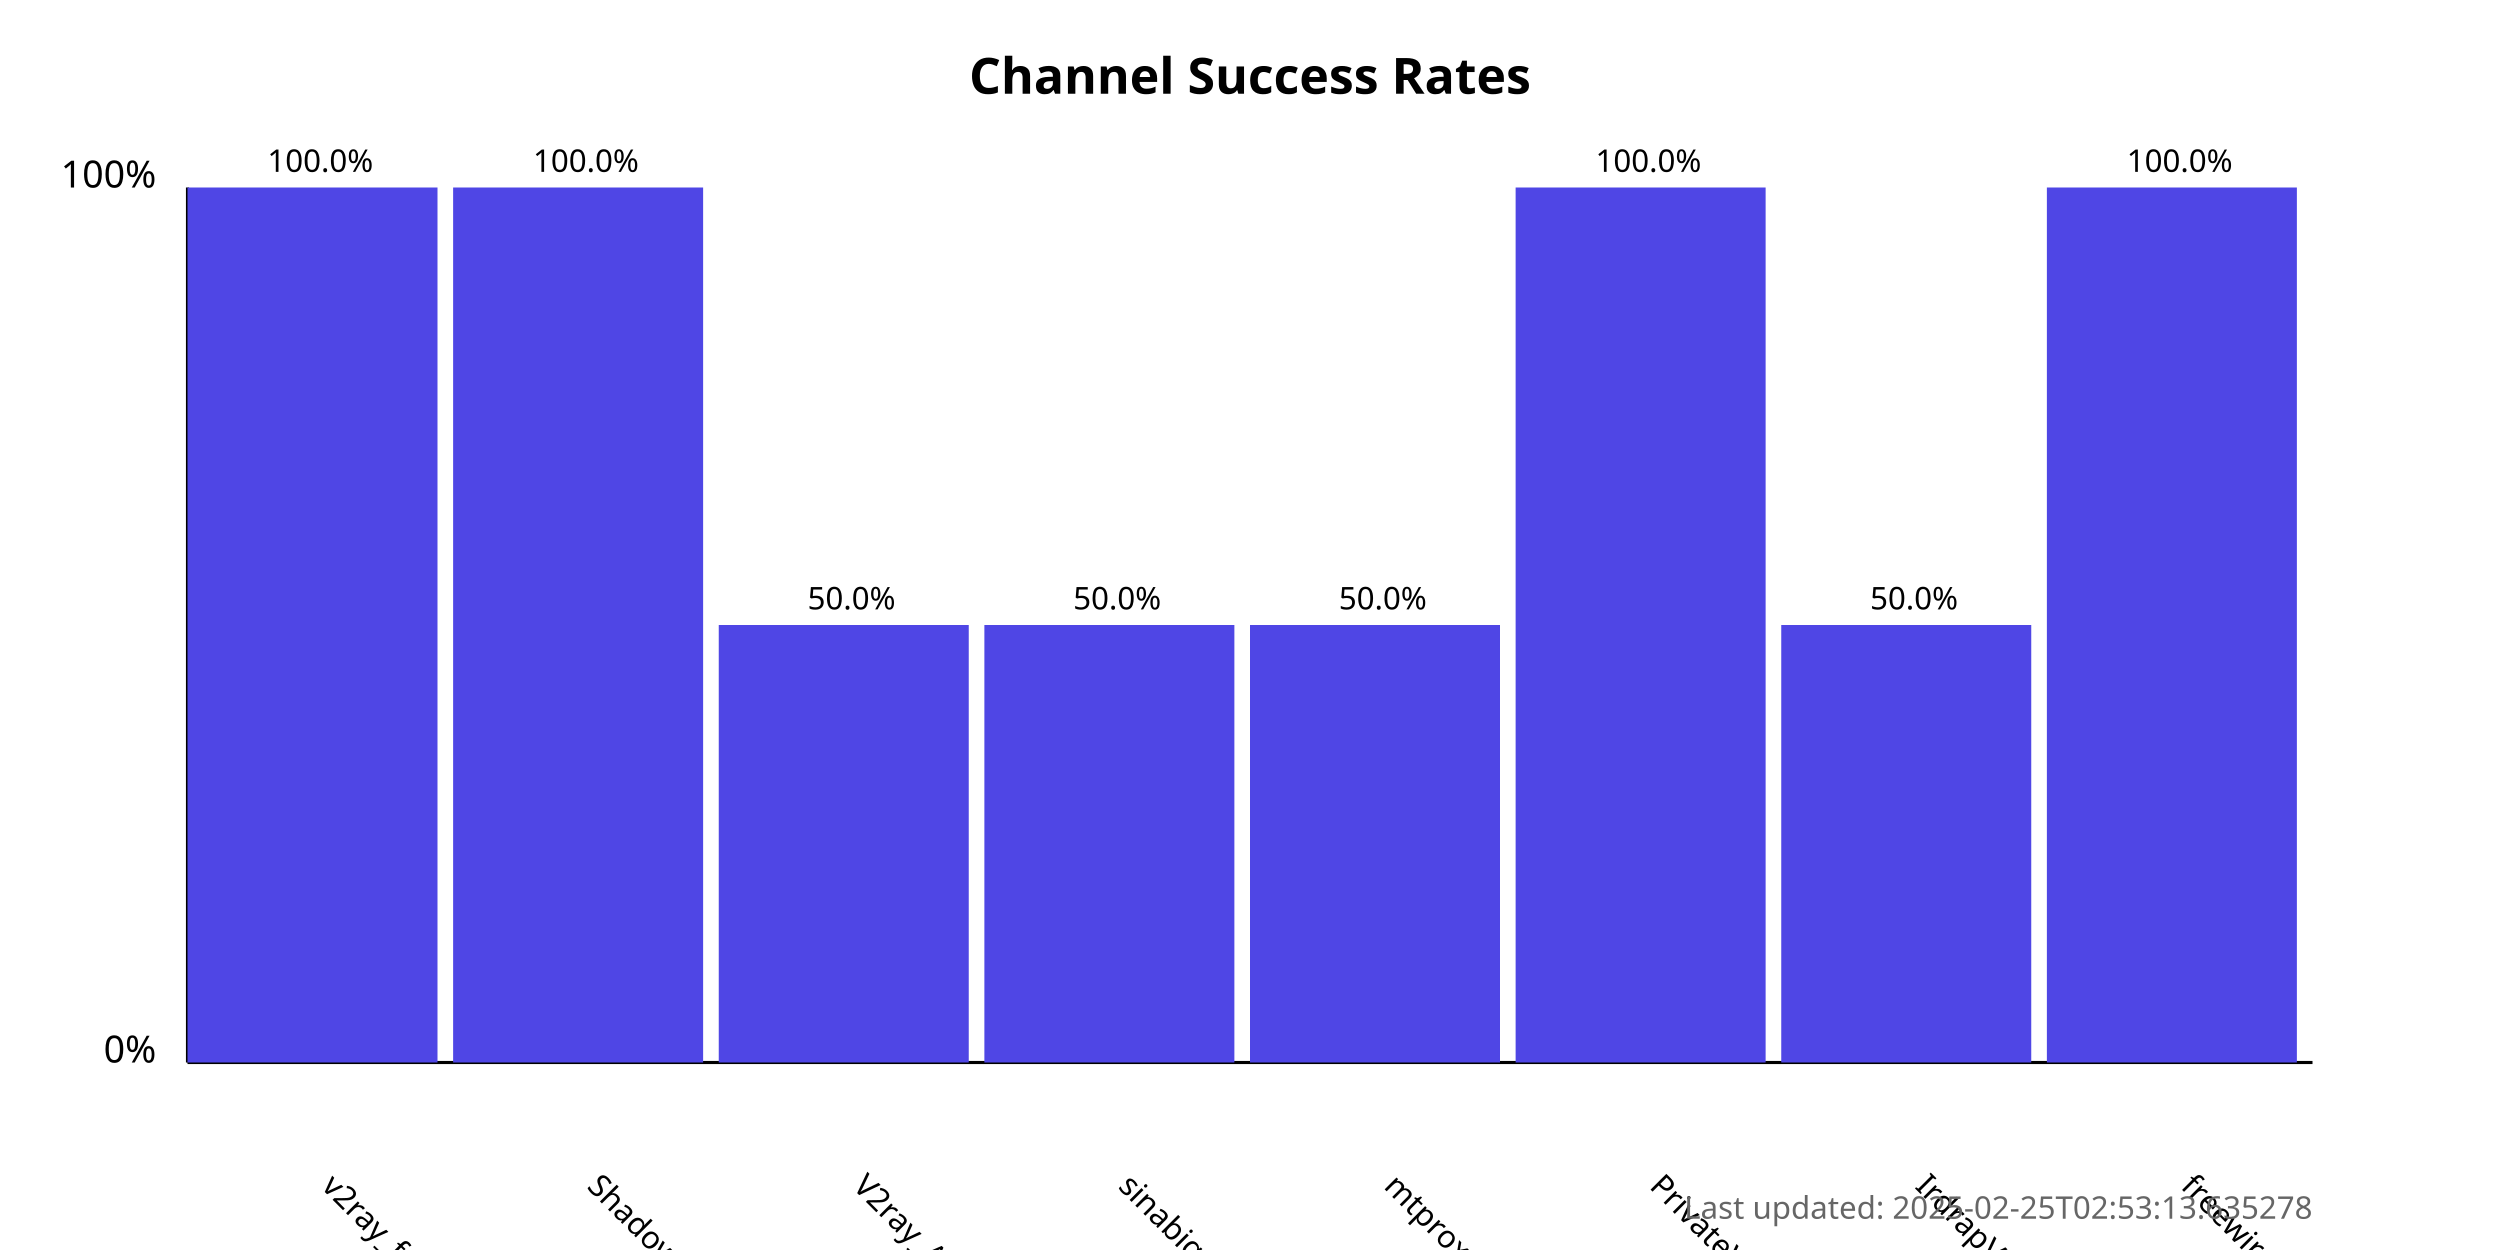
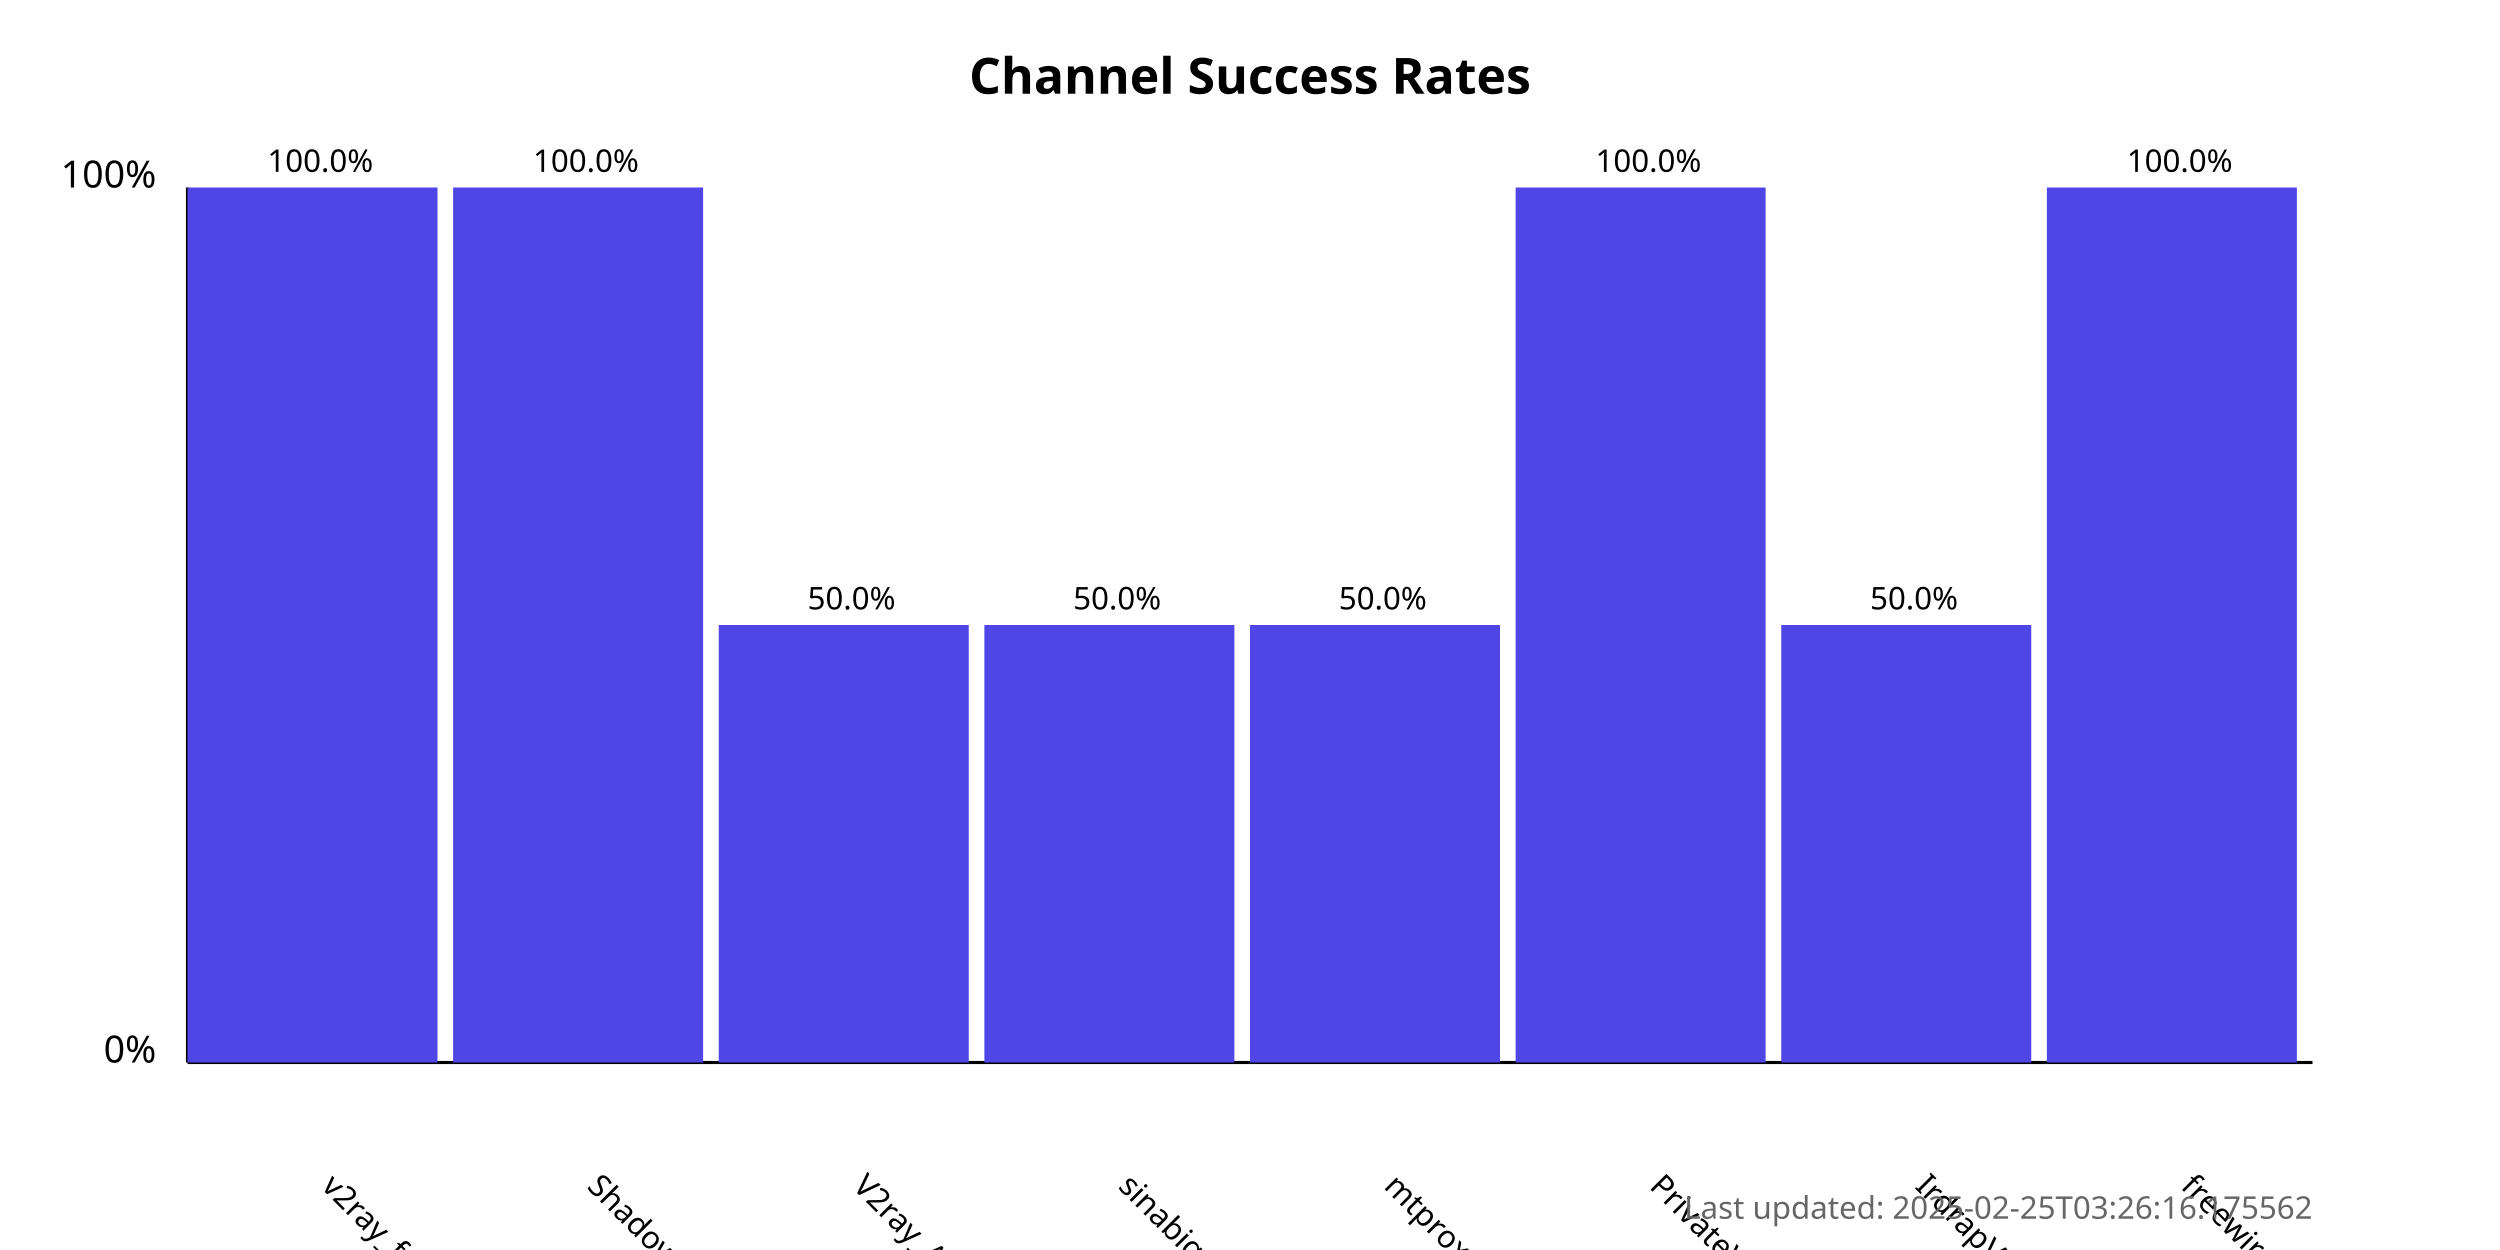
<svg xmlns="http://www.w3.org/2000/svg" width="800" height="400">
  <style>
            .chart-title { font: bold 16px sans-serif; }
            .axis-label { font: 12px sans-serif; }
            .tick-label { font: 10px sans-serif; }
            .bar { fill: #4f46e5; }
            .bar:hover { fill: #6366f1; }
            .timestamp { font: 10px sans-serif; fill: #666; }
        </style>
  <text x="400.0" y="30" text-anchor="middle" class="chart-title">
            Channel Success Rates
        </text>
  <line x1="60" y1="340" x2="60" y2="60" stroke="black" stroke-width="1" />
  <line x1="60" y1="340" x2="740" y2="340" stroke="black" stroke-width="1" />
  <text x="50" y="340" text-anchor="end" class="axis-label">0%</text>
  <text x="50" y="60" text-anchor="end" class="axis-label">100%</text>
  <g>
    <rect x="60" y="60.0" width="80.0" height="280.0" class="bar" />
    <text x="102.5" y="380" transform="rotate(45, 102.5, 380)" text-anchor="start" class="tick-label">
                v2ray_free_conf
            </text>
    <text x="102.5" y="55.0" text-anchor="middle" class="tick-label">
                100.0%
            </text>
  </g>
  <g>
    <rect x="145.0" y="60.0" width="80.0" height="280.0" class="bar" />
    <text x="187.5" y="380" transform="rotate(45, 187.5, 380)" text-anchor="start" class="tick-label">
                ShadowProxy66
            </text>
    <text x="187.5" y="55.0" text-anchor="middle" class="tick-label">
                100.0%
            </text>
  </g>
  <g>
    <rect x="230.0" y="200.0" width="80.0" height="140.0" class="bar" />
    <text x="272.5" y="380" transform="rotate(45, 272.5, 380)" text-anchor="start" class="tick-label">
                V2ray_Alpha
            </text>
    <text x="272.5" y="195.0" text-anchor="middle" class="tick-label">
                50.0%
            </text>
  </g>
  <g>
    <rect x="315.0" y="200.0" width="80.0" height="140.0" class="bar" />
    <text x="357.5" y="380" transform="rotate(45, 357.5, 380)" text-anchor="start" class="tick-label">
                sinabigo
            </text>
    <text x="357.5" y="195.0" text-anchor="middle" class="tick-label">
                50.0%
            </text>
  </g>
  <g>
    <rect x="400.0" y="200.0" width="80.0" height="140.0" class="bar" />
    <text x="442.5" y="380" transform="rotate(45, 442.5, 380)" text-anchor="start" class="tick-label">
                mtproxy_lists
            </text>
    <text x="442.5" y="195.0" text-anchor="middle" class="tick-label">
                50.0%
            </text>
  </g>
  <g>
    <rect x="485.0" y="60.0" width="80.0" height="280.0" class="bar" />
    <text x="527.5" y="380" transform="rotate(45, 527.5, 380)" text-anchor="start" class="tick-label">
                PrivateVPNs
            </text>
    <text x="527.5" y="55.0" text-anchor="middle" class="tick-label">
                100.0%
            </text>
  </g>
  <g>
    <rect x="570.0" y="200.0" width="80.0" height="140.0" class="bar" />
    <text x="612.5" y="380" transform="rotate(45, 612.5, 380)" text-anchor="start" class="tick-label">
                IrdrapVPNnews
            </text>
    <text x="612.5" y="195.0" text-anchor="middle" class="tick-label">
                50.0%
            </text>
  </g>
  <g>
    <rect x="655.0" y="60.0" width="80.0" height="280.0" class="bar" />
    <text x="697.5" y="380" transform="rotate(45, 697.5, 380)" text-anchor="start" class="tick-label">
                freewireguard
            </text>
    <text x="697.5" y="55.0" text-anchor="middle" class="tick-label">
                100.0%
            </text>
  </g>
  <text x="740" y="390" text-anchor="end" class="timestamp">
-             Last updated: 2025-02-25T02:53:13.635278
+             Last updated: 2025-02-25T03:26:16.175562
        </text>
</svg>
